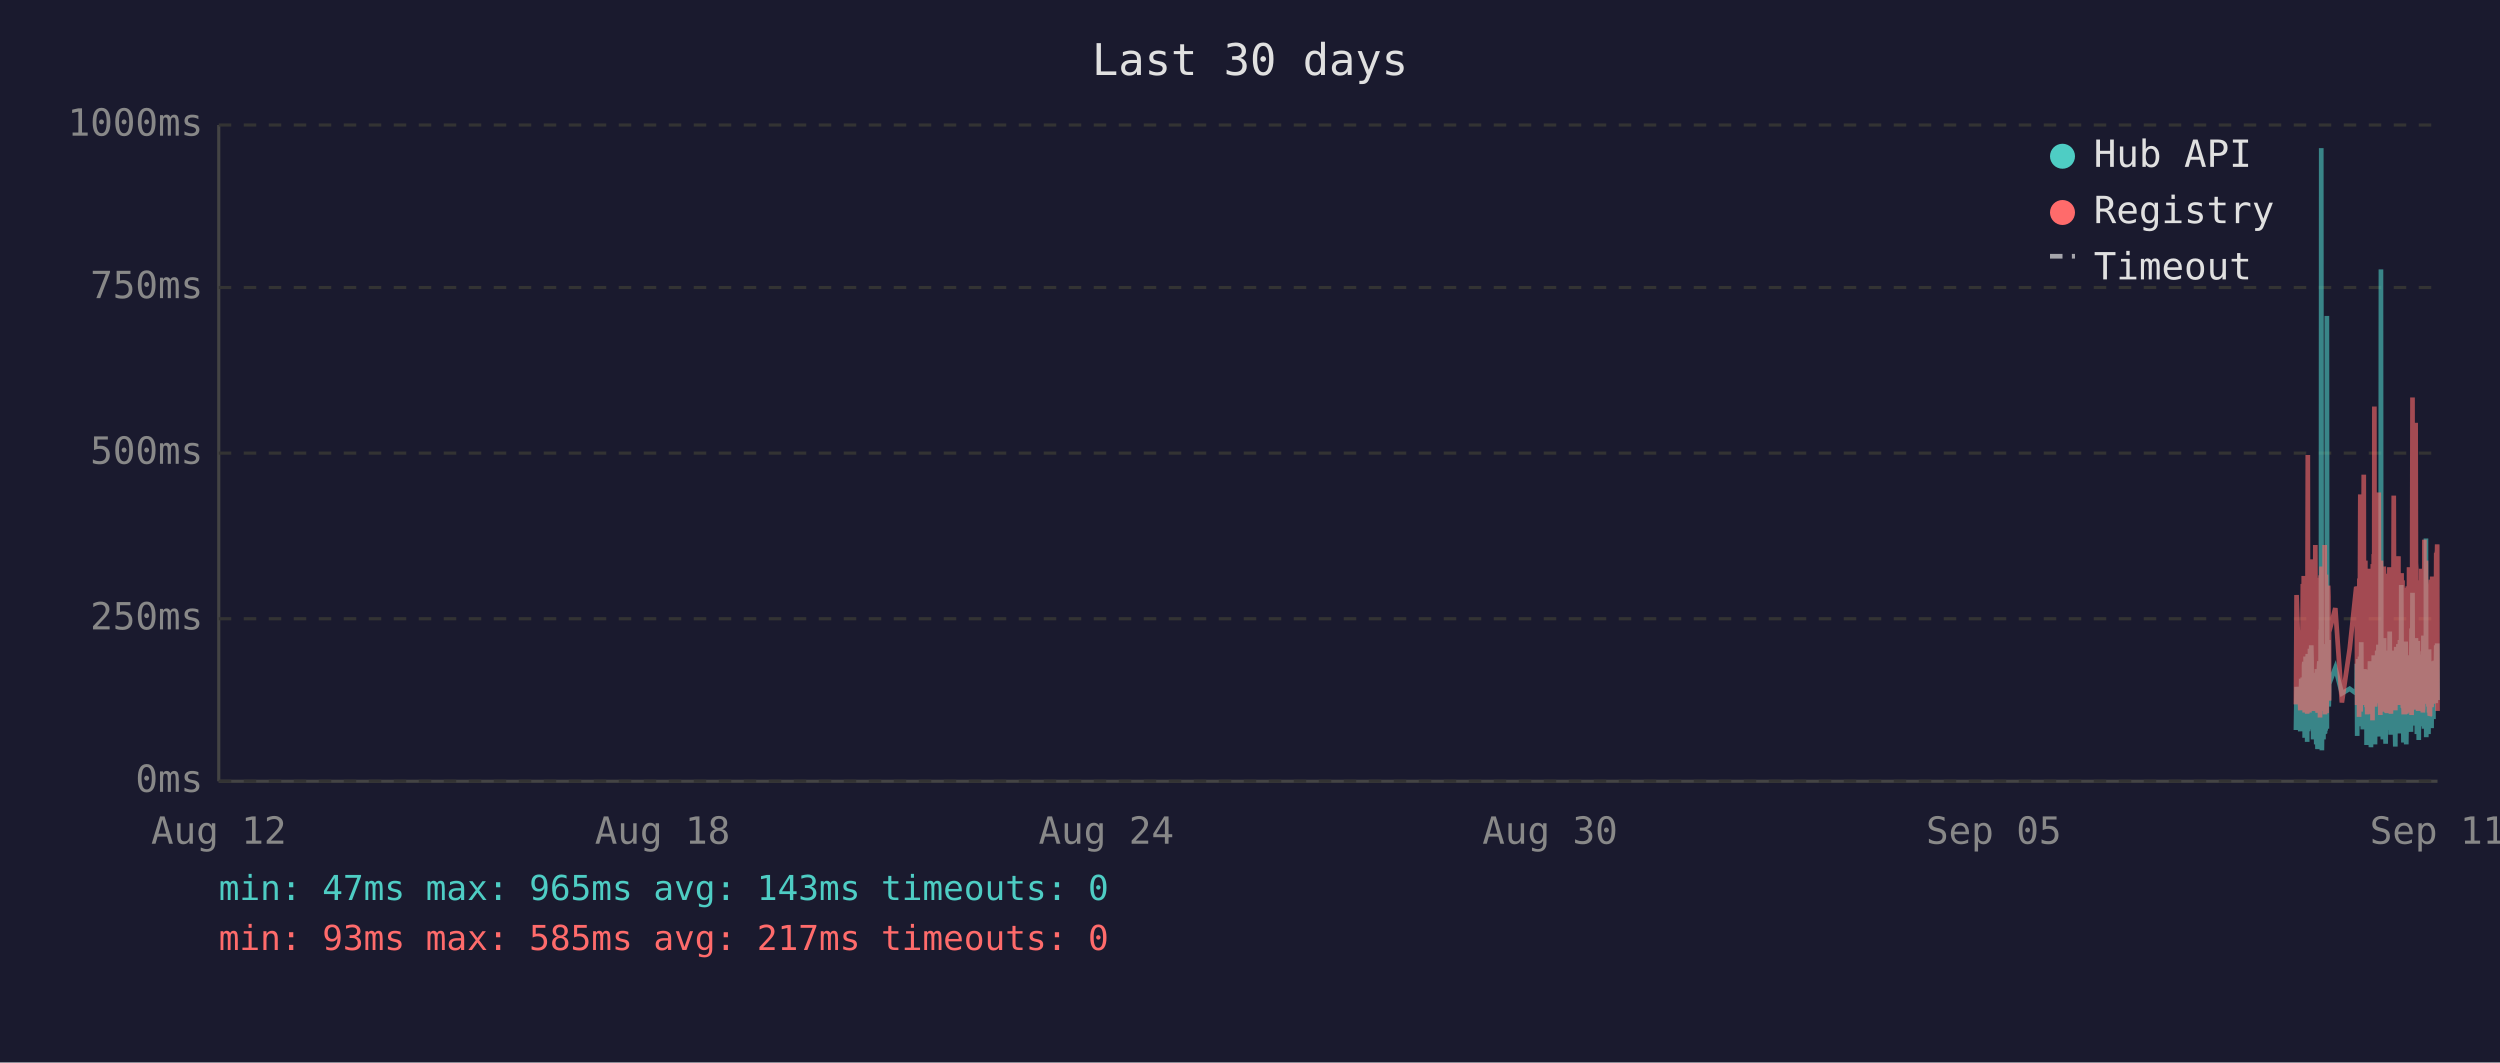
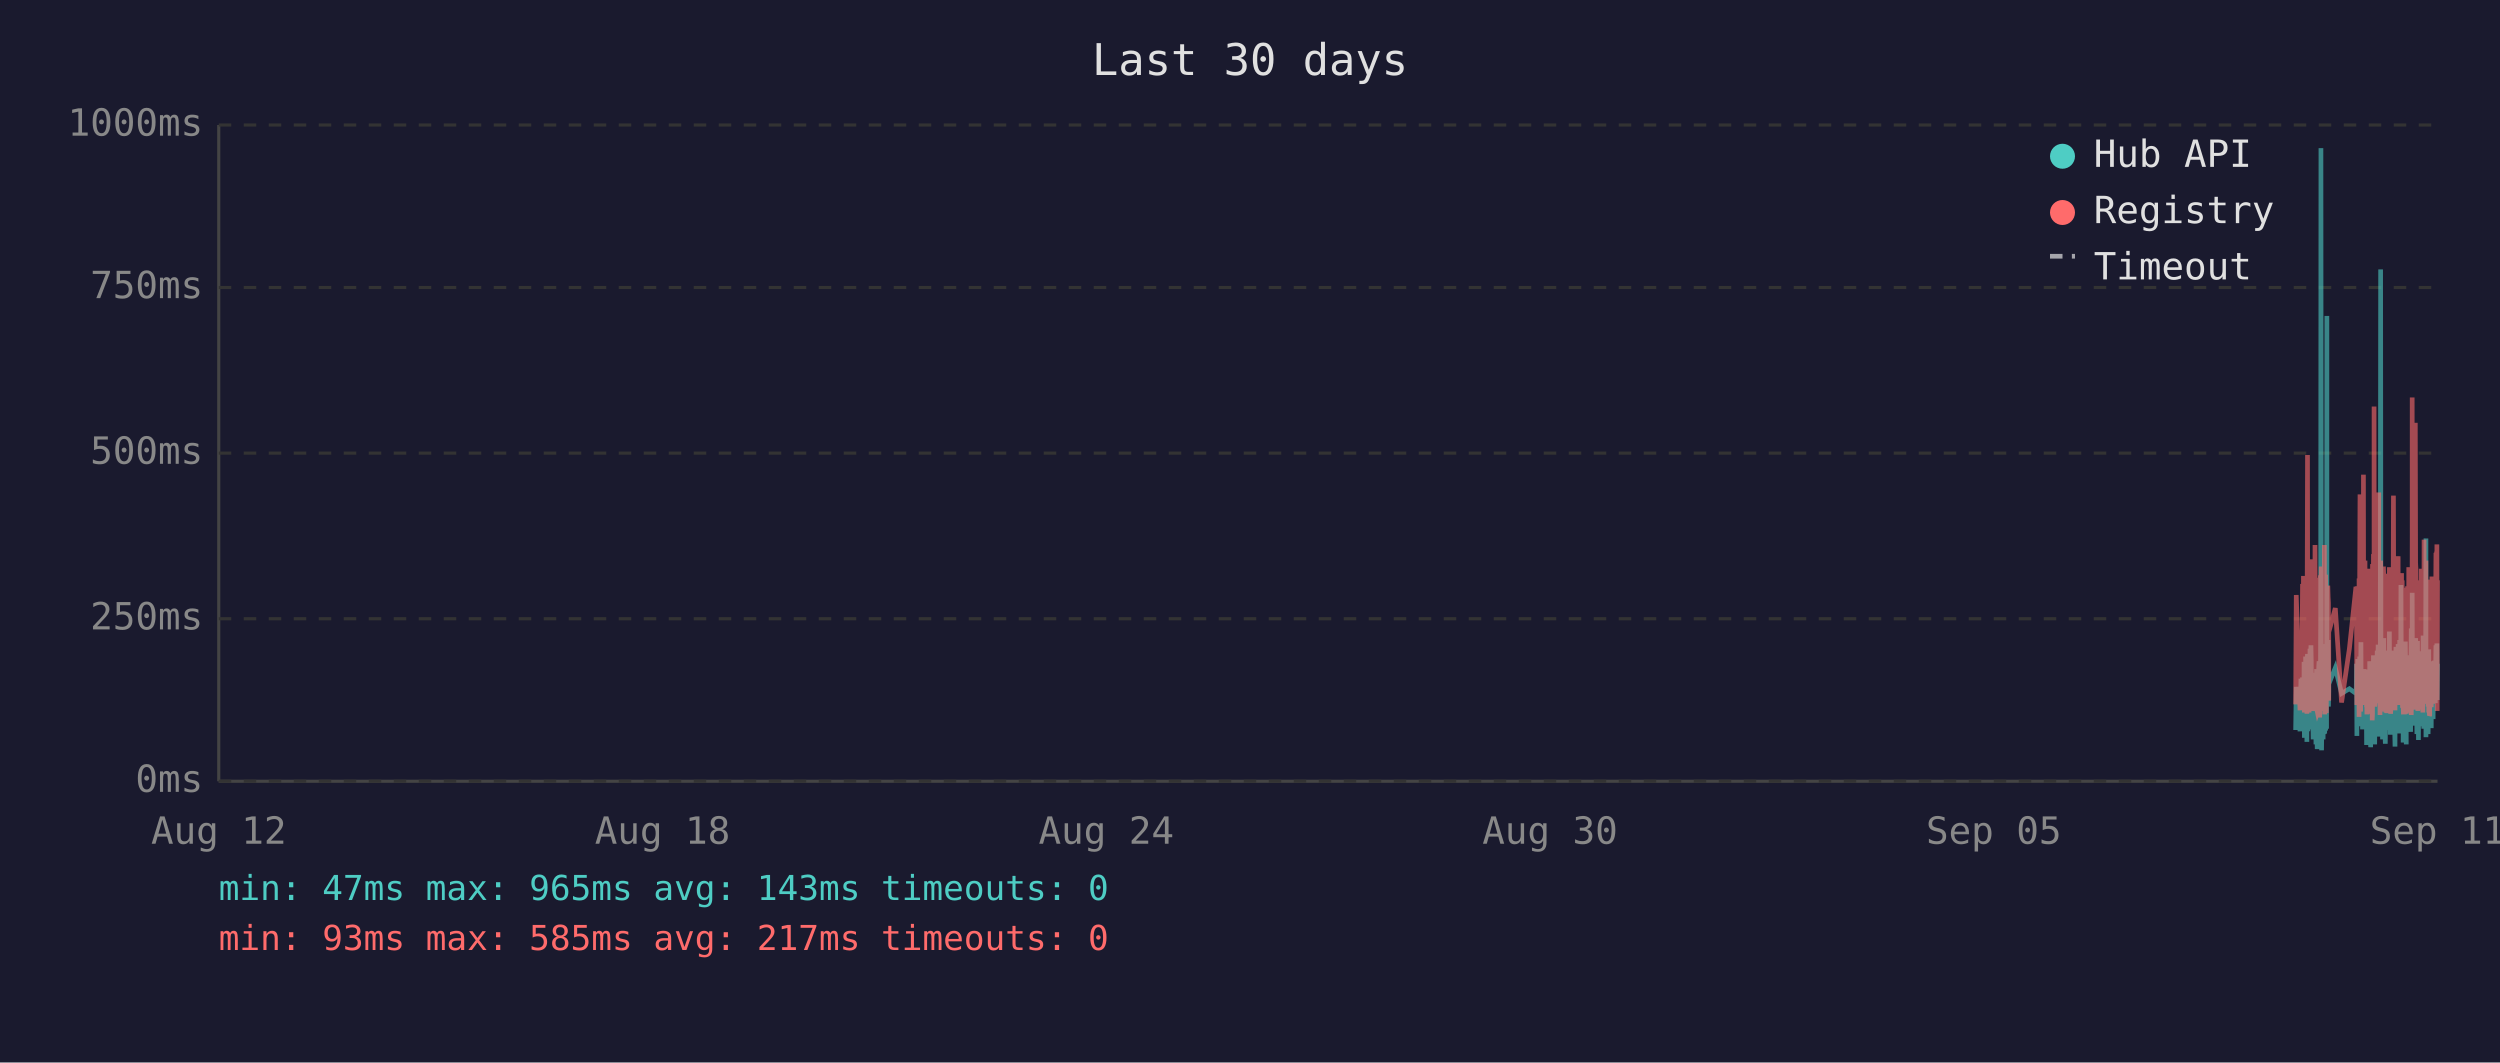
<svg xmlns="http://www.w3.org/2000/svg" viewBox="0 0 800 340" font-family="monospace" font-size="12">
  <rect width="800" height="340" fill="#1a1a2e" />
  <text x="400" y="24" fill="#e0e0e0" font-size="14" text-anchor="middle">Last 30 days</text>
  <line x1="70" y1="40" x2="70" y2="250" stroke="#444" stroke-width="1" />
  <line x1="70" y1="250" x2="780" y2="250" stroke="#444" stroke-width="1" />
  <line x1="70" y1="250" x2="780" y2="250" stroke="#333" stroke-width="1" stroke-dasharray="4" />
  <text x="65" y="250" fill="#888" text-anchor="end" dominant-baseline="middle">0ms</text>
  <line x1="70" y1="198" x2="780" y2="198" stroke="#333" stroke-width="1" stroke-dasharray="4" />
  <text x="65" y="198" fill="#888" text-anchor="end" dominant-baseline="middle">250ms</text>
  <line x1="70" y1="145" x2="780" y2="145" stroke="#333" stroke-width="1" stroke-dasharray="4" />
  <text x="65" y="145" fill="#888" text-anchor="end" dominant-baseline="middle">500ms</text>
  <line x1="70" y1="92" x2="780" y2="92" stroke="#333" stroke-width="1" stroke-dasharray="4" />
  <text x="65" y="92" fill="#888" text-anchor="end" dominant-baseline="middle">750ms</text>
  <line x1="70" y1="40" x2="780" y2="40" stroke="#333" stroke-width="1" stroke-dasharray="4" />
  <text x="65" y="40" fill="#888" text-anchor="end" dominant-baseline="middle">1000ms</text>
  <text x="70" y="270" fill="#888" text-anchor="middle">Aug 12</text>
  <text x="212" y="270" fill="#888" text-anchor="middle">Aug 18</text>
  <text x="354" y="270" fill="#888" text-anchor="middle">Aug 24</text>
  <text x="496" y="270" fill="#888" text-anchor="middle">Aug 30</text>
  <text x="638" y="270" fill="#888" text-anchor="middle">Sep 05</text>
  <text x="780" y="270" fill="#888" text-anchor="middle">Sep 11</text>
-   <polyline points="734.7,233.6 734.9,219.8 736.1,234.0 736.4,217.2 736.6,223.3 736.9,216.8 737.0,222.3 737.1,224.2 737.2,225.0 737.3,233.6 737.3,213.0 737.4,211.8 737.5,236.1 737.5,235.1 737.6,223.8 737.7,221.2 737.8,222.3 737.8,210.1 737.9,223.3 738.0,234.7 738.1,220.6 738.2,218.9 738.3,237.4 738.3,223.1 738.4,210.9 738.5,209.3 738.6,234.0 738.7,217.0 738.7,214.3 738.8,230.9 738.9,233.4 739.0,220.6 739.0,221.2 739.1,220.6 739.2,215.8 739.2,207.6 739.3,216.6 739.4,213.9 739.5,218.9 739.6,206.5 739.7,211.4 739.7,228.4 739.8,226.1 739.9,220.2 740.0,221.2 740.1,221.9 740.2,228.8 740.2,236.6 740.3,221.9 740.4,215.3 740.5,231.1 740.6,221.9 740.7,221.2 740.7,218.7 740.8,234.7 740.9,221.2 741.0,218.1 741.1,223.1 741.2,238.2 741.2,220.8 741.3,224.8 741.4,214.1 741.5,232.6 741.6,239.7 741.7,237.6 741.7,232.6 741.8,219.1 741.9,219.8 742.0,217.2 742.1,213.2 742.2,211.6 742.2,220.2 742.3,216.6 742.4,222.5 742.4,234.7 742.5,229.4 742.6,225.6 742.6,201.5 742.7,223.8 742.8,47.4 742.9,196.0 743.0,240.1 743.1,231.1 743.1,221.0 743.2,225.0 743.3,217.9 743.4,212.8 743.5,236.6 743.6,222.7 743.6,222.9 743.7,221.0 743.8,234.9 743.9,209.0 744.0,234.7 744.1,213.5 744.1,206.1 744.2,233.8 744.3,220.2 744.4,230.7 744.5,223.8 744.6,233.2 744.6,101.1 744.7,207.2 744.8,217.9 744.9,218.9 745.0,224.4 745.1,204.8 745.1,216.6 745.2,226.1 745.3,221.2 745.3,218.9 747.3,213.7 749.4,221.9 751.9,220.4 754.0,221.9 754.1,221.0 754.2,212.4 754.3,235.5 754.4,214.1 754.4,215.3 754.5,214.3 754.6,210.9 754.7,219.5 754.8,221.0 754.9,222.9 754.9,232.4 755.0,217.4 755.1,231.1 755.2,210.1 755.3,216.0 755.4,232.2 755.4,226.1 755.5,216.2 755.6,205.5 755.7,230.3 755.8,217.4 755.9,224.4 755.9,232.2 756.0,215.8 756.1,233.4 756.2,214.5 756.3,219.3 756.4,221.9 756.5,227.3 756.6,214.1 756.7,222.9 756.8,215.6 756.8,218.3 756.9,220.0 757.0,215.1 757.1,230.1 757.2,214.3 757.3,215.8 757.3,238.4 757.4,223.8 757.5,238.0 757.6,222.1 757.7,222.1 757.8,230.5 757.8,220.2 757.9,216.8 758.0,225.6 758.1,236.1 758.2,221.9 758.3,216.8 758.3,220.6 758.4,211.6 758.5,216.6 758.6,233.8 758.7,239.1 758.8,234.9 758.8,227.3 758.9,229.4 759.0,211.6 759.1,215.1 759.2,215.8 759.2,236.1 759.2,235.3 759.3,221.7 759.4,216.8 759.5,233.8 759.6,209.7 759.7,223.8 759.7,222.7 759.8,216.6 759.9,229.4 760.0,238.2 760.1,229.6 760.2,220.4 760.2,214.5 760.3,220.4 760.4,229.8 760.5,221.2 760.6,219.3 760.7,217.4 760.7,208.2 760.8,218.5 760.9,208.2 761.0,218.9 761.1,206.3 761.2,235.7 761.2,212.2 761.3,213.9 761.4,219.8 761.5,218.7 761.6,233.0 761.7,219.3 761.7,226.1 761.8,197.1 761.9,86.2 762.0,216.0 762.1,233.8 762.2,208.2 762.2,213.0 762.3,210.3 762.4,223.3 762.5,236.6 762.6,217.9 762.7,205.9 762.7,216.4 762.8,216.4 762.9,204.2 763.0,216.4 763.1,219.8 763.1,213.7 763.1,231.7 763.2,223.1 763.3,234.9 763.4,238.0 763.5,228.2 763.6,231.5 763.6,222.1 763.7,222.1 763.8,233.6 763.9,219.5 764.0,208.2 764.1,225.8 764.1,212.8 764.2,221.0 764.3,233.2 764.4,224.4 764.5,231.5 764.6,216.0 764.6,218.9 764.7,202.1 764.8,224.6 764.9,217.7 765.0,235.1 765.1,222.9 765.1,226.1 765.2,221.4 765.3,219.8 765.4,211.4 765.5,212.2 765.6,220.8 765.6,208.2 765.7,221.4 765.8,222.5 765.9,214.9 766.0,220.2 766.1,209.0 766.1,219.5 766.2,220.2 766.3,215.3 766.4,218.7 766.4,233.4 766.5,238.9 766.6,210.9 766.6,223.5 766.7,213.2 766.8,207.0 766.9,219.5 767.0,216.4 767.0,223.3 767.1,224.2 767.2,215.3 767.3,210.9 767.4,221.0 767.5,206.1 767.5,233.0 767.6,220.4 767.7,210.7 767.8,220.2 767.9,234.7 768.0,204.8 768.0,219.1 768.1,228.6 768.2,214.3 768.3,222.3 768.4,187.2 768.5,208.6 768.5,221.2 768.6,207.4 768.7,220.6 768.8,221.4 768.9,228.4 769.0,223.5 769.0,226.5 769.1,237.6 769.1,221.4 769.2,234.2 769.3,220.8 769.4,214.9 769.5,234.5 769.5,217.0 769.6,227.1 769.7,221.7 769.8,205.3 769.9,215.6 770.0,226.5 770.0,238.2 770.1,232.6 770.2,223.3 770.3,216.8 770.4,234.0 770.5,225.4 770.5,218.1 770.6,209.9 770.7,218.3 770.8,225.6 770.9,209.7 771.0,211.6 771.0,224.0 771.1,219.1 771.2,221.4 771.2,223.8 771.3,233.4 771.4,226.7 771.5,234.2 771.5,222.9 771.6,213.0 771.7,201.1 771.8,229.2 771.9,220.8 771.9,215.8 772.0,189.7 772.1,223.5 772.2,208.8 772.3,223.3 772.4,217.7 772.4,207.8 772.5,218.1 772.6,213.9 772.7,212.0 772.8,218.9 772.9,218.3 772.9,232.2 773.0,206.3 773.1,204.2 773.2,218.5 773.3,230.9 773.4,218.3 773.4,234.9 773.5,229.8 773.6,215.3 773.7,205.1 773.8,232.6 773.9,231.1 773.9,208.4 774.0,236.8 774.1,218.9 774.2,228.6 774.3,228.4 774.3,209.5 774.4,217.0 774.5,232.4 774.6,230.1 774.7,212.8 774.8,223.8 774.8,221.4 774.9,232.2 775.0,218.1 775.1,222.5 775.2,229.4 775.3,221.2 775.3,230.3 775.4,224.2 775.5,203.4 775.6,208.2 775.7,233.2 775.8,222.9 775.8,228.2 775.9,216.6 776.0,219.3 776.1,221.0 776.2,214.5 776.3,211.8 776.3,172.3 776.4,235.9 776.5,230.9 776.6,211.6 776.7,209.5 776.8,217.2 776.8,218.7 776.9,220.0 777.0,215.3 777.1,234.9 777.2,227.3 777.3,213.9 777.3,207.8 777.4,230.1 777.5,225.4 777.6,233.0 777.7,215.1 777.7,225.0 777.8,219.3 777.9,220.8 777.9,220.6 778.0,225.0 778.1,233.0 778.2,211.6 778.2,222.9 778.3,220.0 778.4,225.0 778.5,213.7 778.6,213.7 778.7,230.1 778.7,213.5 778.8,224.2 778.9,214.9 779.0,224.2 779.1,211.4 779.2,218.7 779.3,212.8 779.3,215.1 779.4,225.0 779.5,213.7 779.6,206.5 779.7,213.9 779.8,217.7 779.8,219.1 779.9,205.9 780.0,224.0" fill="none" stroke="#4ecdc4" stroke-width="1.5" opacity="0.6" />
-   <polyline points="734.7,225.4 734.9,190.4 736.1,227.3 736.4,201.7 736.6,226.5 736.9,187.6 737.0,187.6 737.1,215.8 737.2,184.3 737.3,224.6 737.3,206.3 737.4,192.5 737.5,228.0 737.5,225.8 737.6,209.0 737.7,204.0 737.8,209.0 737.8,196.2 737.9,224.4 738.0,225.8 738.1,206.1 738.2,204.2 738.3,228.4 738.3,222.3 738.4,186.0 738.5,145.6 738.6,226.3 738.7,215.1 738.7,226.3 738.8,224.2 738.9,226.5 739.0,228.0 739.0,228.0 739.1,206.5 739.2,198.1 739.2,181.3 739.3,193.1 739.4,199.4 739.5,181.1 739.6,201.1 739.7,196.7 739.7,223.5 739.8,214.9 739.9,179.0 740.0,185.3 740.1,227.5 740.2,225.8 740.2,226.7 740.3,185.7 740.4,209.5 740.5,224.4 740.6,184.9 740.7,184.5 740.7,206.3 740.8,225.0 740.9,174.4 741.0,200.7 741.1,185.3 741.2,226.5 741.2,186.4 741.3,222.7 741.4,190.8 741.5,216.6 741.6,227.5 741.7,228.0 741.7,227.7 741.8,186.6 741.9,210.5 742.0,200.2 742.1,200.4 742.2,198.1 742.2,206.1 742.3,190.4 742.4,184.9 742.4,229.6 742.5,217.7 742.6,184.1 742.6,188.3 742.7,216.6 742.8,187.8 742.9,181.3 743.0,227.5 743.1,225.6 743.1,207.4 743.2,226.5 743.3,201.3 743.4,193.9 743.5,226.9 743.6,184.1 743.6,209.0 743.7,185.5 743.8,225.8 743.9,174.4 744.0,228.6 744.1,192.7 744.1,197.5 744.2,224.0 744.3,183.9 744.4,225.0 744.5,228.2 744.6,216.0 744.6,209.9 744.7,192.2 744.8,193.3 744.9,221.7 745.0,187.4 745.1,191.0 745.1,192.9 745.2,217.2 745.3,224.2 745.3,202.3 747.3,194.6 749.4,224.8 751.9,207.6 754.0,187.8 754.1,188.7 754.2,201.7 754.3,225.6 754.4,191.0 754.4,187.6 754.5,190.8 754.6,190.6 754.7,208.8 754.8,210.5 754.9,216.0 754.9,229.4 755.0,185.1 755.1,218.7 755.2,182.8 755.3,158.2 755.4,221.7 755.4,227.7 755.5,191.8 755.6,178.8 755.7,225.4 755.8,203.0 755.9,219.5 755.9,219.3 756.0,205.3 756.1,225.6 756.2,182.0 756.3,181.3 756.4,151.9 756.5,218.5 756.6,189.1 756.7,208.0 756.8,207.4 756.8,210.1 756.9,179.4 757.0,202.1 757.1,224.2 757.2,194.3 757.3,189.9 757.3,226.3 757.4,196.4 757.5,228.6 757.6,206.5 757.7,217.4 757.8,224.4 757.8,182.0 757.9,191.4 758.0,228.4 758.1,225.4 758.2,225.2 758.3,187.6 758.3,184.7 758.4,196.7 758.5,204.0 758.6,223.8 758.7,224.4 758.8,226.9 758.8,215.6 758.9,216.8 759.0,210.1 759.1,208.2 759.2,205.9 759.2,230.5 759.2,228.4 759.3,180.5 759.4,186.4 759.5,223.8 759.6,177.3 759.7,184.7 759.7,225.8 759.8,130.1 759.9,217.2 760.0,226.1 760.1,224.8 760.2,181.8 760.2,190.8 760.3,201.7 760.4,225.0 760.5,221.0 760.6,183.4 760.7,192.7 760.7,199.2 760.8,184.9 760.9,182.2 761.0,183.9 761.1,178.4 761.2,224.2 761.2,157.6 761.3,197.7 761.4,208.6 761.5,184.5 761.6,214.1 761.7,228.8 761.7,206.5 761.8,194.6 761.9,179.4 762.0,186.6 762.1,221.9 762.2,214.1 762.2,203.6 762.3,197.3 762.4,208.8 762.5,225.2 762.6,190.6 762.7,194.6 762.7,189.5 762.8,181.3 762.9,184.5 763.0,191.4 763.1,188.1 763.1,192.7 763.1,226.1 763.2,227.7 763.3,225.0 763.4,223.5 763.5,215.3 763.6,228.0 763.6,215.1 763.7,184.5 763.8,215.3 763.9,228.2 764.0,197.3 764.1,184.3 764.1,224.4 764.2,183.6 764.3,225.6 764.4,185.3 764.5,224.8 764.6,226.3 764.6,181.5 764.7,190.8 764.8,213.5 764.9,189.7 765.0,225.0 765.1,228.4 765.1,226.3 765.2,217.7 765.3,203.4 765.4,199.6 765.5,194.8 765.6,185.3 765.6,199.4 765.7,188.9 765.8,215.1 765.9,190.6 766.0,158.6 766.1,192.7 766.1,187.8 766.2,207.8 766.3,195.0 766.4,184.1 766.4,216.0 766.5,227.3 766.6,183.6 766.6,223.8 766.7,194.3 766.8,182.8 766.9,185.1 767.0,202.3 767.0,204.4 767.1,220.6 767.2,189.3 767.3,207.8 767.4,181.3 767.5,178.0 767.5,223.3 767.6,183.4 767.7,191.6 767.8,204.0 767.9,225.6 768.0,195.8 768.0,210.1 768.1,222.9 768.2,189.1 768.3,207.0 768.4,191.2 768.5,197.5 768.5,183.4 768.6,197.9 768.7,193.5 768.8,185.7 768.9,226.5 769.0,225.4 769.0,210.9 769.1,226.7 769.1,225.2 769.2,228.6 769.3,210.1 769.4,193.1 769.5,228.6 769.5,214.7 769.6,214.9 769.7,214.5 769.8,188.1 769.9,191.4 770.0,226.3 770.0,228.4 770.1,223.8 770.2,211.4 770.3,216.8 770.4,226.5 770.5,187.6 770.5,203.4 770.6,226.5 770.7,191.2 770.8,217.0 770.9,181.5 771.0,196.2 771.0,228.0 771.1,191.8 771.2,225.8 771.2,225.8 771.3,227.5 771.4,218.3 771.5,227.7 771.5,183.9 771.6,190.6 771.7,228.8 771.8,222.9 771.9,223.8 771.9,170.4 772.0,127.2 772.1,196.0 772.2,199.6 772.3,227.1 772.4,188.9 772.4,191.6 772.5,209.0 772.6,192.5 772.7,188.5 772.8,182.2 772.9,209.0 772.9,225.6 773.0,135.3 773.1,180.1 773.2,182.0 773.3,225.2 773.4,185.7 773.4,223.8 773.5,225.8 773.6,189.1 773.7,207.0 773.8,227.5 773.9,216.0 773.9,197.1 774.0,222.5 774.1,214.5 774.2,217.2 774.3,223.8 774.3,189.5 774.4,186.8 774.5,223.5 774.6,223.3 774.7,189.9 774.8,226.5 774.8,182.0 774.9,224.2 775.0,205.3 775.1,227.1 775.2,224.0 775.3,185.1 775.3,228.0 775.4,226.5 775.5,184.5 775.6,207.2 775.7,218.3 775.8,172.7 775.8,224.4 775.9,195.0 776.0,189.7 776.1,181.3 776.2,185.1 776.3,197.5 776.3,179.4 776.4,224.0 776.5,225.2 776.6,192.2 776.7,205.9 776.8,207.4 776.8,210.5 776.9,224.4 777.0,191.4 777.1,226.1 777.2,218.3 777.3,189.3 777.3,228.0 777.4,209.0 777.5,229.0 777.6,228.8 777.7,192.9 777.7,187.0 777.8,187.6 777.9,185.5 777.9,208.0 778.0,224.6 778.1,226.3 778.2,200.4 778.2,216.4 778.3,184.5 778.4,207.2 778.5,190.8 778.6,191.8 778.7,225.2 778.7,190.8 778.8,208.2 778.9,191.2 779.0,188.1 779.1,194.1 779.2,187.0 779.3,193.1 779.3,189.7 779.4,224.2 779.5,193.3 779.6,176.9 779.7,188.9 779.8,176.5 779.8,180.7 779.9,174.2 780.0,227.5" fill="none" stroke="#ff6b6b" stroke-width="1.5" opacity="0.6" />
+   <polyline points="734.6,233.6 734.8,219.8 736.0,234.0 736.3,217.2 736.5,223.3 736.8,216.8 736.9,222.3 737.0,224.2 737.1,225.0 737.2,233.6 737.3,213.0 737.3,211.8 737.4,236.1 737.4,235.1 737.5,223.8 737.6,221.2 737.7,222.3 737.8,210.1 737.8,223.3 737.9,234.7 738.0,220.6 738.1,218.9 738.2,237.4 738.2,223.1 738.3,210.9 738.4,209.3 738.5,234.0 738.6,217.0 738.7,214.3 738.7,230.9 738.8,233.4 738.9,220.6 738.9,221.2 739.0,220.6 739.1,215.8 739.2,207.6 739.2,216.6 739.3,213.9 739.4,218.9 739.5,206.5 739.6,211.4 739.7,228.4 739.7,226.1 739.8,220.2 739.9,221.2 740.0,221.9 740.1,228.8 740.2,236.6 740.2,221.9 740.3,215.3 740.4,231.1 740.5,221.9 740.6,221.2 740.7,218.7 740.7,234.7 740.8,221.2 740.9,218.1 741.0,223.1 741.1,238.2 741.2,220.8 741.2,224.8 741.3,214.1 741.4,232.6 741.5,239.7 741.6,237.6 741.7,232.6 741.7,219.1 741.8,219.8 741.9,217.2 742.0,213.2 742.1,211.6 742.2,220.2 742.2,216.6 742.3,222.5 742.3,234.7 742.4,229.4 742.5,225.6 742.6,201.5 742.6,223.8 742.7,47.4 742.8,196.0 742.9,240.1 743.0,231.1 743.1,221.0 743.1,225.0 743.2,217.9 743.3,212.8 743.4,236.6 743.5,222.7 743.6,222.9 743.6,221.0 743.7,234.9 743.8,209.0 743.9,234.7 744.0,213.5 744.1,206.1 744.2,233.8 744.2,220.2 744.3,230.7 744.4,223.8 744.5,233.2 744.6,101.1 744.6,207.2 744.7,217.9 744.8,218.9 744.9,224.4 745.0,204.8 745.1,216.6 745.1,226.1 745.2,221.2 745.2,218.9 747.3,213.7 749.3,221.9 751.8,220.4 753.9,221.9 754.0,221.0 754.1,212.4 754.2,235.5 754.3,214.1 754.4,215.3 754.4,214.3 754.5,210.9 754.6,219.5 754.7,221.0 754.8,222.9 754.9,232.4 754.9,217.4 755.0,231.1 755.1,210.1 755.2,216.0 755.3,232.2 755.4,226.1 755.4,216.2 755.5,205.5 755.6,230.3 755.7,217.4 755.8,224.4 755.8,232.2 755.9,215.8 756.0,233.4 756.1,214.5 756.3,219.3 756.3,221.9 756.4,227.3 756.5,214.1 756.6,222.9 756.7,215.6 756.8,218.3 756.8,220.0 756.9,215.1 757.0,230.1 757.1,214.3 757.2,215.8 757.3,238.4 757.3,223.8 757.4,238.0 757.5,222.1 757.6,222.1 757.7,230.5 757.8,220.2 757.8,216.8 757.9,225.6 758.0,236.1 758.1,221.9 758.2,216.8 758.3,220.6 758.3,211.6 758.4,216.6 758.5,233.8 758.6,239.1 758.7,234.9 758.8,227.3 758.8,229.4 758.9,211.6 759.0,215.1 759.1,215.8 759.1,236.1 759.2,235.3 759.2,221.7 759.3,216.8 759.4,233.8 759.5,209.7 759.6,223.8 759.7,222.7 759.7,216.6 759.8,229.4 759.9,238.2 760.0,229.6 760.1,220.4 760.2,214.5 760.2,220.4 760.3,229.8 760.4,221.2 760.5,219.3 760.6,217.4 760.7,208.2 760.7,218.5 760.8,208.2 760.9,218.9 761.0,206.3 761.1,235.7 761.2,212.2 761.2,213.9 761.3,219.8 761.4,218.7 761.5,233.0 761.6,219.3 761.7,226.1 761.7,197.1 761.8,86.2 761.9,216.0 762.0,233.8 762.1,208.2 762.2,213.0 762.2,210.3 762.3,223.3 762.4,236.6 762.5,217.9 762.6,205.9 762.7,216.4 762.7,216.4 762.8,204.2 762.9,216.4 763.0,219.8 763.0,213.7 763.1,231.7 763.1,223.1 763.2,234.9 763.3,238.0 763.4,228.2 763.5,231.5 763.6,222.1 763.6,222.1 763.7,233.6 763.8,219.5 763.9,208.2 764.0,225.8 764.1,212.8 764.1,221.0 764.2,233.2 764.3,224.4 764.4,231.5 764.5,216.0 764.6,218.9 764.6,202.1 764.7,224.6 764.8,217.7 764.9,235.1 765.0,222.9 765.1,226.1 765.1,221.4 765.2,219.8 765.3,211.4 765.4,212.2 765.5,220.8 765.6,208.2 765.6,221.4 765.7,222.5 765.8,214.9 765.9,220.2 766.0,209.0 766.1,219.5 766.1,220.2 766.2,215.3 766.3,218.7 766.3,233.4 766.4,238.9 766.5,210.9 766.5,223.5 766.6,213.2 766.7,207.0 766.8,219.5 766.9,216.4 767.0,223.3 767.0,224.2 767.1,215.3 767.2,210.9 767.3,221.0 767.4,206.1 767.5,233.0 767.5,220.4 767.6,210.7 767.7,220.2 767.8,234.7 767.9,204.8 768.0,219.1 768.0,228.6 768.1,214.3 768.2,222.3 768.3,187.2 768.4,208.6 768.5,221.2 768.5,207.4 768.6,220.6 768.7,221.4 768.8,228.4 768.9,223.5 769.0,226.5 769.0,237.6 769.0,221.4 769.1,234.2 769.2,220.8 769.3,214.9 769.4,234.5 769.5,217.0 769.5,227.1 769.6,221.7 769.7,205.3 769.8,215.6 769.9,226.5 770.0,238.2 770.0,232.6 770.1,223.3 770.2,216.8 770.3,234.0 770.4,225.4 770.4,218.1 770.5,209.9 770.6,218.3 770.7,225.6 770.8,209.7 770.9,211.6 770.9,224.0 771.0,219.1 771.1,221.4 771.1,223.8 771.2,233.4 771.3,226.7 771.4,234.2 771.4,222.9 771.5,213.0 771.6,201.1 771.7,229.2 771.8,220.8 771.9,215.8 771.9,189.7 772.0,223.5 772.1,208.8 772.2,223.3 772.3,217.7 772.4,207.8 772.4,218.1 772.5,213.9 772.6,212.0 772.7,218.9 772.8,218.3 772.9,232.2 772.9,206.3 773.0,204.2 773.1,218.5 773.2,230.9 773.3,218.3 773.4,234.9 773.4,229.8 773.5,215.3 773.6,205.1 773.7,232.6 773.8,231.1 773.9,208.4 773.9,236.8 774.0,218.9 774.1,228.6 774.2,228.4 774.3,209.5 774.3,217.0 774.4,232.4 774.5,230.1 774.6,212.8 774.7,223.8 774.8,221.4 774.8,232.2 774.9,218.1 775.0,222.5 775.1,229.4 775.2,221.2 775.3,230.3 775.3,224.2 775.4,203.4 775.5,208.2 775.6,233.2 775.7,222.9 775.8,228.2 775.8,216.6 775.9,219.3 776.0,221.0 776.1,214.5 776.2,211.8 776.3,172.3 776.3,235.9 776.4,230.9 776.5,211.6 776.6,209.5 776.7,217.2 776.8,218.7 776.8,220.0 776.9,215.3 777.0,234.9 777.1,227.3 777.2,213.9 777.2,207.8 777.3,230.1 777.4,225.4 777.5,233.0 777.6,215.1 777.7,225.0 777.7,219.3 777.8,220.8 777.8,220.6 777.9,225.0 778.0,233.0 778.1,211.6 778.2,222.9 778.2,220.0 778.3,225.0 778.4,213.7 778.5,213.7 778.6,230.1 778.7,213.5 778.7,224.2 778.8,214.9 778.9,224.2 779.0,211.4 779.1,218.7 779.2,212.8 779.3,215.1 779.3,225.0 779.4,213.7 779.5,206.5 779.6,213.9 779.7,217.7 779.8,219.1 779.8,205.9 779.9,224.0 780.0,212.4" fill="none" stroke="#4ecdc4" stroke-width="1.5" opacity="0.6" />
+   <polyline points="734.6,225.4 734.8,190.4 736.0,227.3 736.3,201.7 736.5,226.5 736.8,187.6 736.9,187.6 737.0,215.8 737.1,184.3 737.2,224.6 737.3,206.3 737.3,192.5 737.4,228.0 737.4,225.8 737.5,209.0 737.6,204.0 737.7,209.0 737.8,196.2 737.8,224.4 737.9,225.8 738.0,206.1 738.1,204.2 738.2,228.4 738.2,222.3 738.3,186.0 738.4,145.6 738.5,226.3 738.6,215.1 738.7,226.3 738.7,224.2 738.8,226.5 738.9,228.0 738.9,228.0 739.0,206.5 739.1,198.1 739.2,181.3 739.2,193.1 739.3,199.4 739.4,181.1 739.5,201.1 739.6,196.7 739.7,223.5 739.7,214.9 739.8,179.0 739.9,185.3 740.0,227.5 740.1,225.8 740.2,226.7 740.2,185.7 740.3,209.5 740.4,224.4 740.5,184.9 740.6,184.5 740.7,206.3 740.7,225.0 740.8,174.4 740.9,200.7 741.0,185.3 741.1,226.5 741.2,186.4 741.2,222.7 741.3,190.8 741.4,216.6 741.5,227.5 741.6,228.0 741.7,227.7 741.7,186.6 741.8,210.5 741.9,200.2 742.0,200.4 742.1,198.1 742.2,206.1 742.2,190.4 742.3,184.9 742.3,229.6 742.4,217.7 742.5,184.1 742.6,188.3 742.6,216.6 742.7,187.8 742.8,181.3 742.9,227.5 743.0,225.6 743.1,207.4 743.1,226.5 743.2,201.3 743.3,193.9 743.4,226.9 743.5,184.1 743.6,209.0 743.6,185.5 743.7,225.8 743.8,174.4 743.9,228.6 744.0,192.7 744.1,197.5 744.2,224.0 744.2,183.9 744.3,225.0 744.4,228.2 744.5,216.0 744.6,209.9 744.6,192.2 744.7,193.3 744.8,221.7 744.9,187.4 745.0,191.0 745.1,192.9 745.1,217.2 745.2,224.2 745.2,202.3 747.3,194.6 749.3,224.8 751.8,207.6 753.9,187.8 754.0,188.7 754.1,201.7 754.2,225.6 754.3,191.0 754.4,187.6 754.4,190.8 754.5,190.6 754.6,208.8 754.7,210.5 754.8,216.0 754.9,229.4 754.9,185.1 755.0,218.7 755.1,182.8 755.2,158.2 755.3,221.7 755.4,227.7 755.4,191.8 755.5,178.8 755.6,225.4 755.7,203.0 755.8,219.5 755.8,219.3 755.9,205.3 756.0,225.6 756.1,182.0 756.3,181.3 756.3,151.9 756.4,218.5 756.5,189.1 756.6,208.0 756.7,207.4 756.8,210.1 756.8,179.4 756.9,202.1 757.0,224.2 757.1,194.3 757.2,189.9 757.3,226.3 757.3,196.4 757.4,228.6 757.5,206.5 757.6,217.4 757.7,224.4 757.8,182.0 757.8,191.4 757.9,228.4 758.0,225.4 758.1,225.2 758.2,187.6 758.3,184.7 758.3,196.7 758.4,204.0 758.5,223.8 758.6,224.4 758.7,226.9 758.8,215.6 758.8,216.8 758.9,210.1 759.0,208.2 759.1,205.9 759.1,230.5 759.2,228.4 759.2,180.5 759.3,186.4 759.4,223.8 759.5,177.3 759.6,184.7 759.7,225.8 759.7,130.1 759.8,217.2 759.9,226.1 760.0,224.8 760.1,181.8 760.2,190.8 760.2,201.7 760.3,225.0 760.4,221.0 760.5,183.4 760.6,192.7 760.7,199.2 760.7,184.9 760.8,182.2 760.9,183.9 761.0,178.4 761.1,224.2 761.2,157.6 761.2,197.7 761.3,208.6 761.4,184.5 761.5,214.1 761.6,228.8 761.7,206.5 761.7,194.6 761.8,179.4 761.9,186.6 762.0,221.9 762.1,214.1 762.2,203.6 762.2,197.3 762.3,208.8 762.4,225.2 762.5,190.6 762.6,194.6 762.7,189.5 762.7,181.3 762.8,184.5 762.9,191.4 763.0,188.1 763.0,192.7 763.1,226.1 763.1,227.7 763.2,225.0 763.3,223.5 763.4,215.3 763.5,228.0 763.6,215.1 763.6,184.5 763.7,215.3 763.8,228.2 763.9,197.3 764.0,184.3 764.1,224.4 764.1,183.6 764.2,225.6 764.3,185.3 764.4,224.8 764.5,226.3 764.6,181.5 764.6,190.8 764.7,213.5 764.8,189.7 764.9,225.0 765.0,228.4 765.1,226.3 765.1,217.7 765.2,203.4 765.3,199.6 765.4,194.8 765.5,185.3 765.6,199.4 765.6,188.9 765.7,215.1 765.8,190.6 765.9,158.6 766.0,192.7 766.1,187.8 766.1,207.8 766.2,195.0 766.3,184.1 766.3,216.0 766.4,227.3 766.5,183.6 766.5,223.8 766.6,194.3 766.7,182.8 766.8,185.1 766.9,202.3 767.0,204.4 767.0,220.6 767.1,189.3 767.2,207.8 767.3,181.3 767.4,178.0 767.5,223.3 767.5,183.4 767.6,191.6 767.7,204.0 767.8,225.6 767.9,195.8 768.0,210.1 768.0,222.9 768.1,189.1 768.2,207.0 768.3,191.2 768.4,197.5 768.5,183.4 768.5,197.9 768.6,193.5 768.7,185.7 768.8,226.5 768.9,225.4 769.0,210.9 769.0,226.7 769.0,225.2 769.1,228.6 769.2,210.1 769.3,193.1 769.4,228.6 769.5,214.7 769.5,214.9 769.6,214.5 769.7,188.1 769.8,191.4 769.9,226.3 770.0,228.4 770.0,223.8 770.1,211.4 770.2,216.8 770.3,226.5 770.4,187.6 770.4,203.4 770.5,226.5 770.6,191.2 770.7,217.0 770.8,181.5 770.9,196.2 770.9,228.0 771.0,191.8 771.1,225.8 771.1,225.8 771.2,227.5 771.3,218.3 771.4,227.7 771.4,183.9 771.5,190.6 771.6,228.8 771.7,222.9 771.8,223.8 771.9,170.4 771.9,127.2 772.0,196.0 772.1,199.6 772.2,227.1 772.3,188.9 772.4,191.6 772.4,209.0 772.5,192.5 772.6,188.5 772.7,182.2 772.8,209.0 772.9,225.6 772.9,135.3 773.0,180.1 773.1,182.0 773.2,225.2 773.3,185.7 773.4,223.8 773.4,225.8 773.5,189.1 773.6,207.0 773.7,227.5 773.8,216.0 773.9,197.1 773.9,222.5 774.0,214.5 774.1,217.2 774.2,223.8 774.3,189.5 774.3,186.8 774.4,223.5 774.5,223.3 774.6,189.9 774.7,226.5 774.8,182.0 774.8,224.2 774.9,205.3 775.0,227.1 775.1,224.0 775.2,185.1 775.3,228.0 775.3,226.5 775.4,184.5 775.5,207.2 775.6,218.3 775.7,172.7 775.8,224.4 775.8,195.0 775.9,189.7 776.0,181.3 776.1,185.1 776.2,197.5 776.3,179.4 776.3,224.0 776.4,225.2 776.5,192.2 776.6,205.9 776.7,207.4 776.8,210.5 776.8,224.4 776.9,191.4 777.0,226.1 777.1,218.3 777.2,189.3 777.2,228.0 777.3,209.0 777.4,229.0 777.5,228.8 777.6,192.9 777.7,187.0 777.7,187.6 777.8,185.5 777.8,208.0 777.9,224.6 778.0,226.3 778.1,200.4 778.2,216.4 778.2,184.5 778.3,207.2 778.4,190.8 778.5,191.8 778.6,225.2 778.7,190.8 778.7,208.2 778.8,191.2 778.9,188.1 779.0,194.1 779.1,187.0 779.2,193.1 779.3,189.7 779.3,224.2 779.4,193.3 779.5,176.9 779.6,188.9 779.7,176.5 779.8,180.7 779.8,174.2 779.9,227.5 780.0,185.7" fill="none" stroke="#ff6b6b" stroke-width="1.5" opacity="0.6" />
  <circle cx="660" cy="50" r="4" fill="#4ecdc4" />
  <text x="670" y="50" fill="#e0e0e0" dominant-baseline="middle">Hub API</text>
  <circle cx="660" cy="68" r="4" fill="#ff6b6b" />
  <text x="670" y="68" fill="#e0e0e0" dominant-baseline="middle">Registry</text>
  <line x1="656" y1="82" x2="664" y2="82" stroke="#e0e0e0" stroke-width="1.5" stroke-dasharray="4,3" opacity="0.7" />
  <text x="670" y="86" fill="#e0e0e0" dominant-baseline="middle">Timeout</text>
  <text x="70" y="288" fill="#4ecdc4" font-size="11">min: 47ms  max: 965ms  avg: 143ms  timeouts: 0</text>
  <text x="70" y="304" fill="#ff6b6b" font-size="11">min: 93ms  max: 585ms  avg: 217ms  timeouts: 0</text>
</svg>
